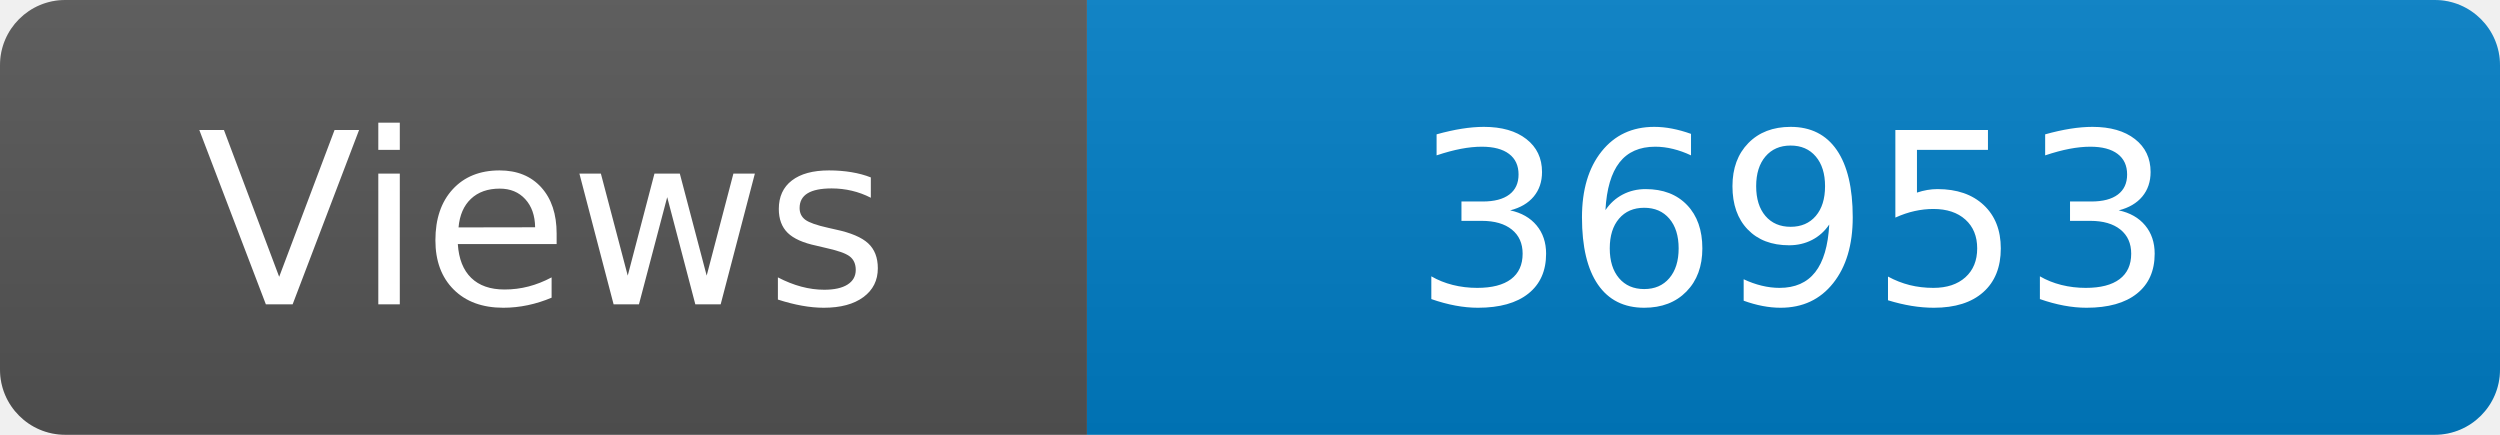
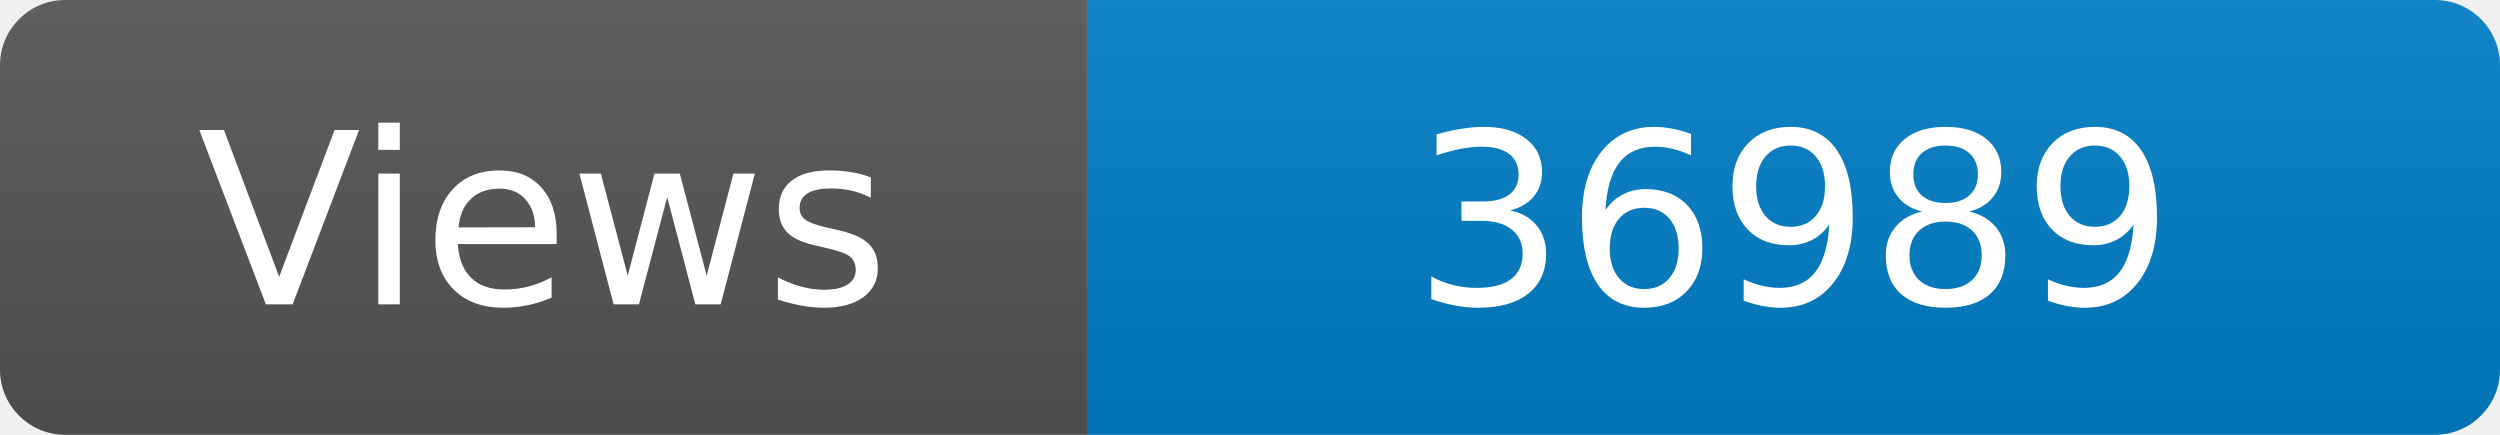
<svg xmlns="http://www.w3.org/2000/svg" width="115" height="20" role="img" aria-label="Maintained?: yes">
  <linearGradient id="s" x2="0" y2="100%">
    <stop offset="0" stop-color="#bbb" stop-opacity=".1" />
    <stop offset="1" stop-opacity=".1" />
  </linearGradient>
  <clipPath id="r">
    <rect width="115" height="20" rx="3" fill="#fff" />
  </clipPath>
  <g clip-path="url(#r)">
    <rect width="50" height="20" fill="#555" />
    <rect x="50" width="160" height="20" fill="#007ec6" />
    <rect width="115" height="20" fill="url(#s)" />
  </g>
  <g fill="#fff" text-anchor="middle" font-family="Verdana,Geneva,DejaVu Sans,sans-serif" font-size="110">
    <text x="250" y="140" transform="scale(.1)" fill="#fff">Views</text>
-     <text x="825" y="140" transform="scale(.1)" fill="#fff">36953</text>
+     <text x="825" y="140" transform="scale(.1)" fill="#fff">36989</text>
  </g>
</svg>
